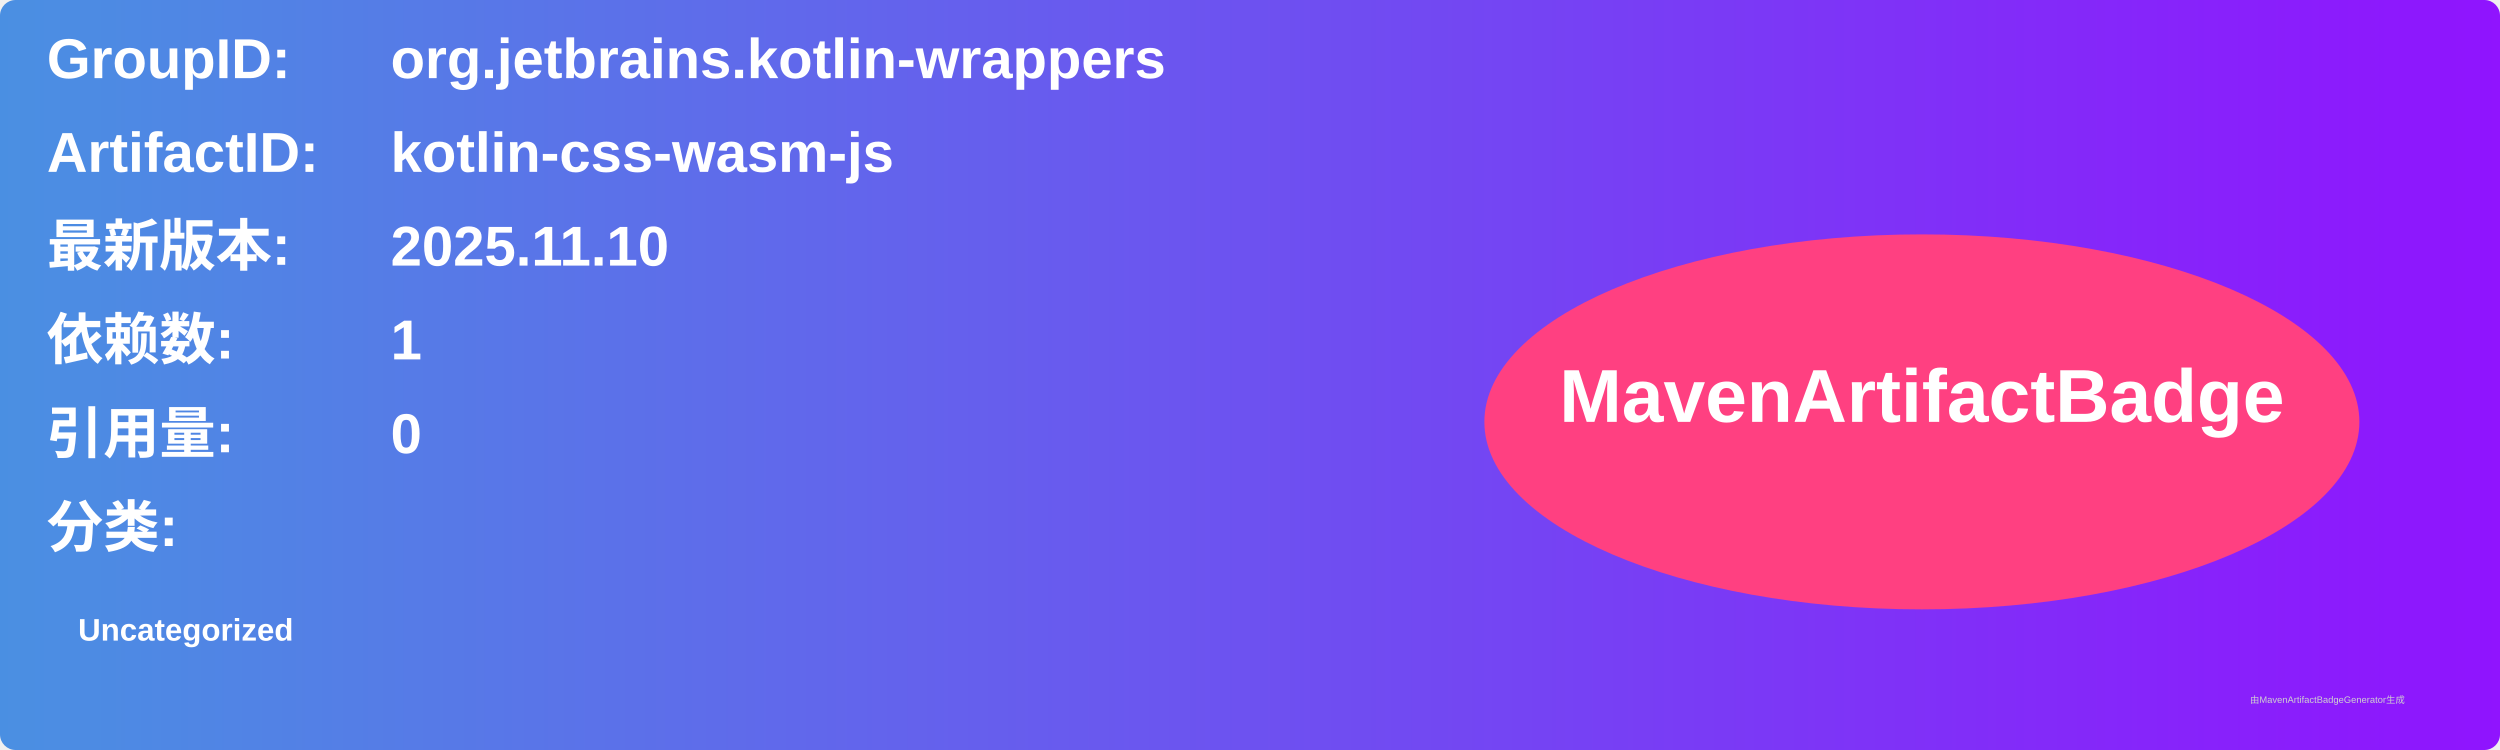
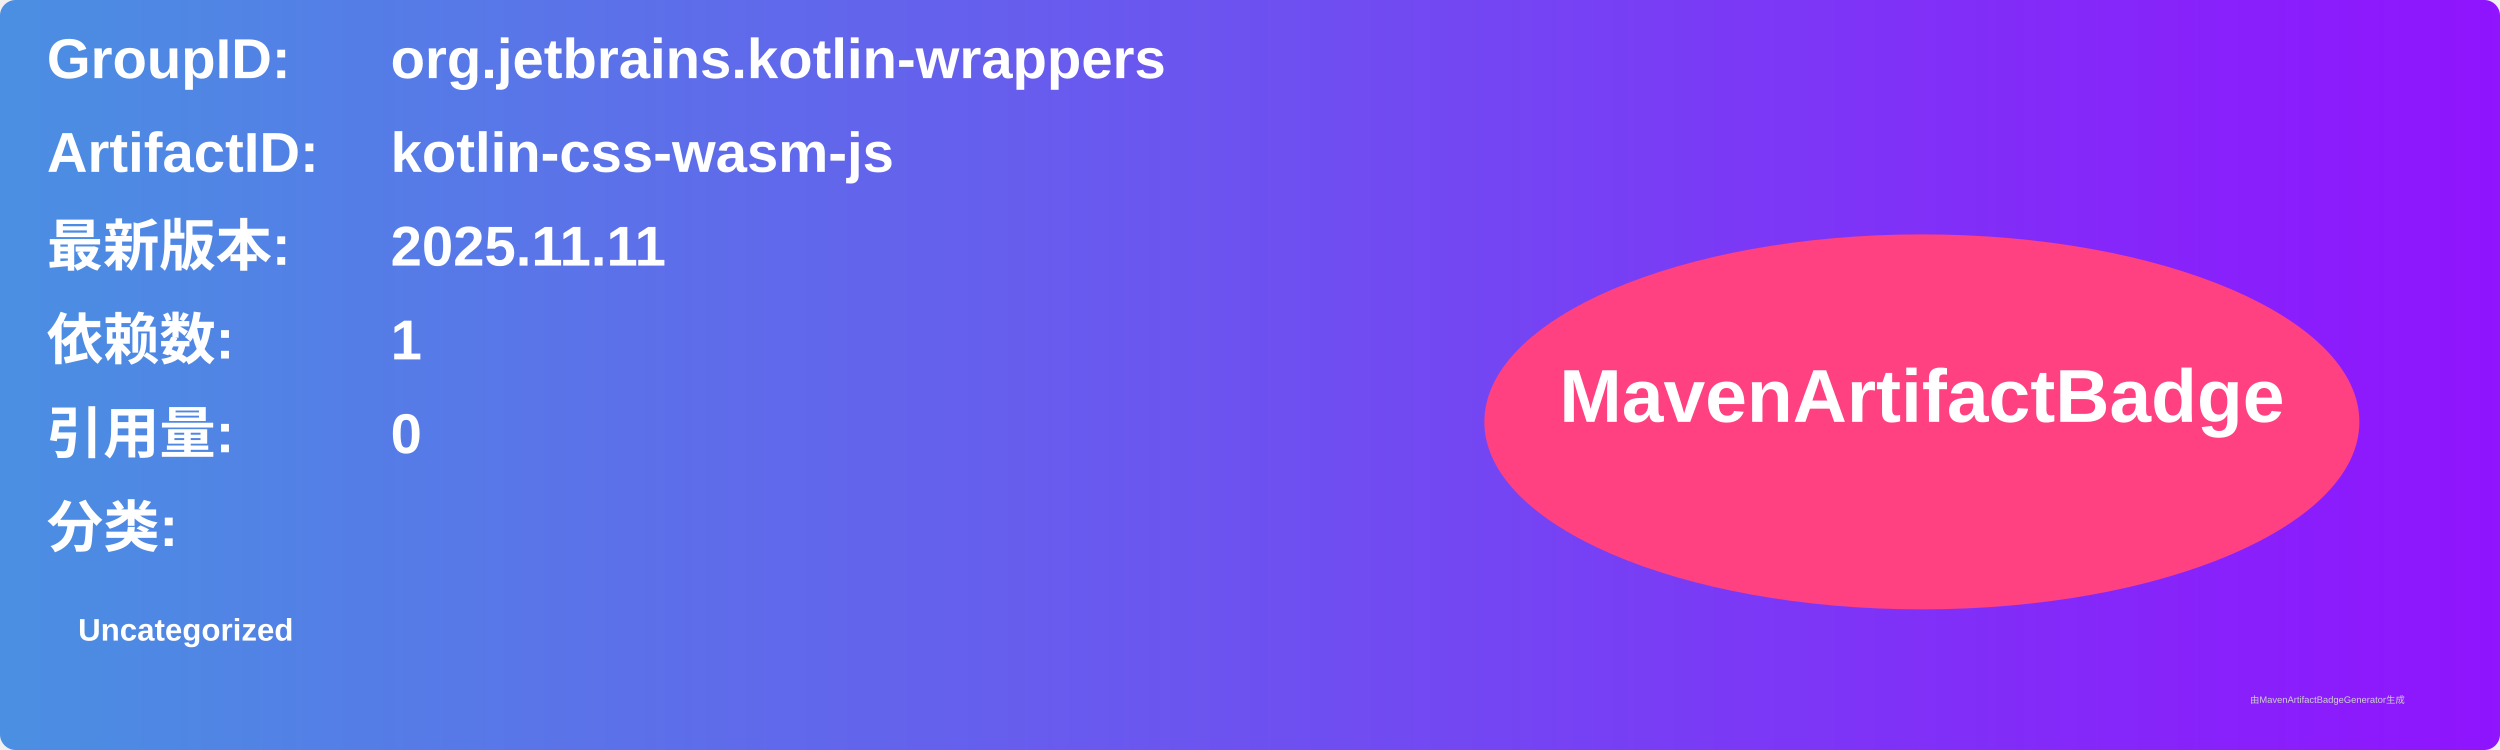
<svg xmlns="http://www.w3.org/2000/svg" width="800" height="240" viewBox="0 0 800 240">
  <linearGradient id="grad" x1="0%" y1="0%" x2="100%" y2="0%">
    <stop offset="0%" stop-color="#4a90e2" />
    <stop offset="100%" stop-color="#9013fe" />
  </linearGradient>
  <rect width="100%" height="100%" rx="5" ry="5" fill="url(#grad)" />
  <g transform="translate(15, 15)">
    <text x="0" y="10" font-family="Arial" font-size="18" fill="white" font-weight="bold" width="260">GroupID:</text>
    <text x="110" y="10" font-family="Arial" font-size="18" fill="white" font-weight="bold" width="460">org.jetbrains.kotlin-wrappers</text>
    <text x="0" y="40" font-family="Arial" font-size="18" fill="white" font-weight="bold" width="260">ArtifactID:</text>
    <text x="110" y="40" font-family="Arial" font-size="18" fill="white" font-weight="bold" width="460">kotlin-css-wasm-js</text>
    <text x="0" y="70" font-family="Arial" font-size="18" fill="white" font-weight="bold">最新版本:</text>
    <text x="110" y="70" font-family="Arial" font-size="18" fill="white" font-weight="bold">
-       <tspan font-weight="bold">2025.11.10</tspan>
+       <tspan font-weight="bold">2025.11.11</tspan>
    </text>
    <text x="0" y="100" font-family="Arial" font-size="18" fill="white" font-weight="bold">依赖数: </text>
    <text x="110" y="100" font-family="Arial" font-size="18" fill="white">
      <tspan font-weight="bold">1</tspan>
    </text>
    <text x="0" y="130" font-family="Arial" font-size="18" fill="white" font-weight="bold">引用量: </text>
    <text x="110" y="130" font-family="Arial" font-size="18" fill="white">
      <tspan font-weight="bold">0</tspan>
    </text>
    <text x="0" y="160" font-family="Arial" font-size="18" fill="white" font-weight="bold">分类:</text>
    <text x="10" y="190" font-family="Arial" font-size="10" fill="white">
      <tspan font-weight="bold">Uncategorized</tspan>
    </text>
    <ellipse cx="600" cy="120" rx="140" ry="60" fill="#ff4081" />
    <text x="600" y="120" text-anchor="middle" font-family="Arial" font-size="24" fill="white" font-weight="bold">MavenArtifactBadge</text>
  </g>
  <text x="720" y="225" font-family="Arial" font-size="3" fill="#d0d0d0">由MavenArtifactBadgeGenerator生成</text>
</svg>
